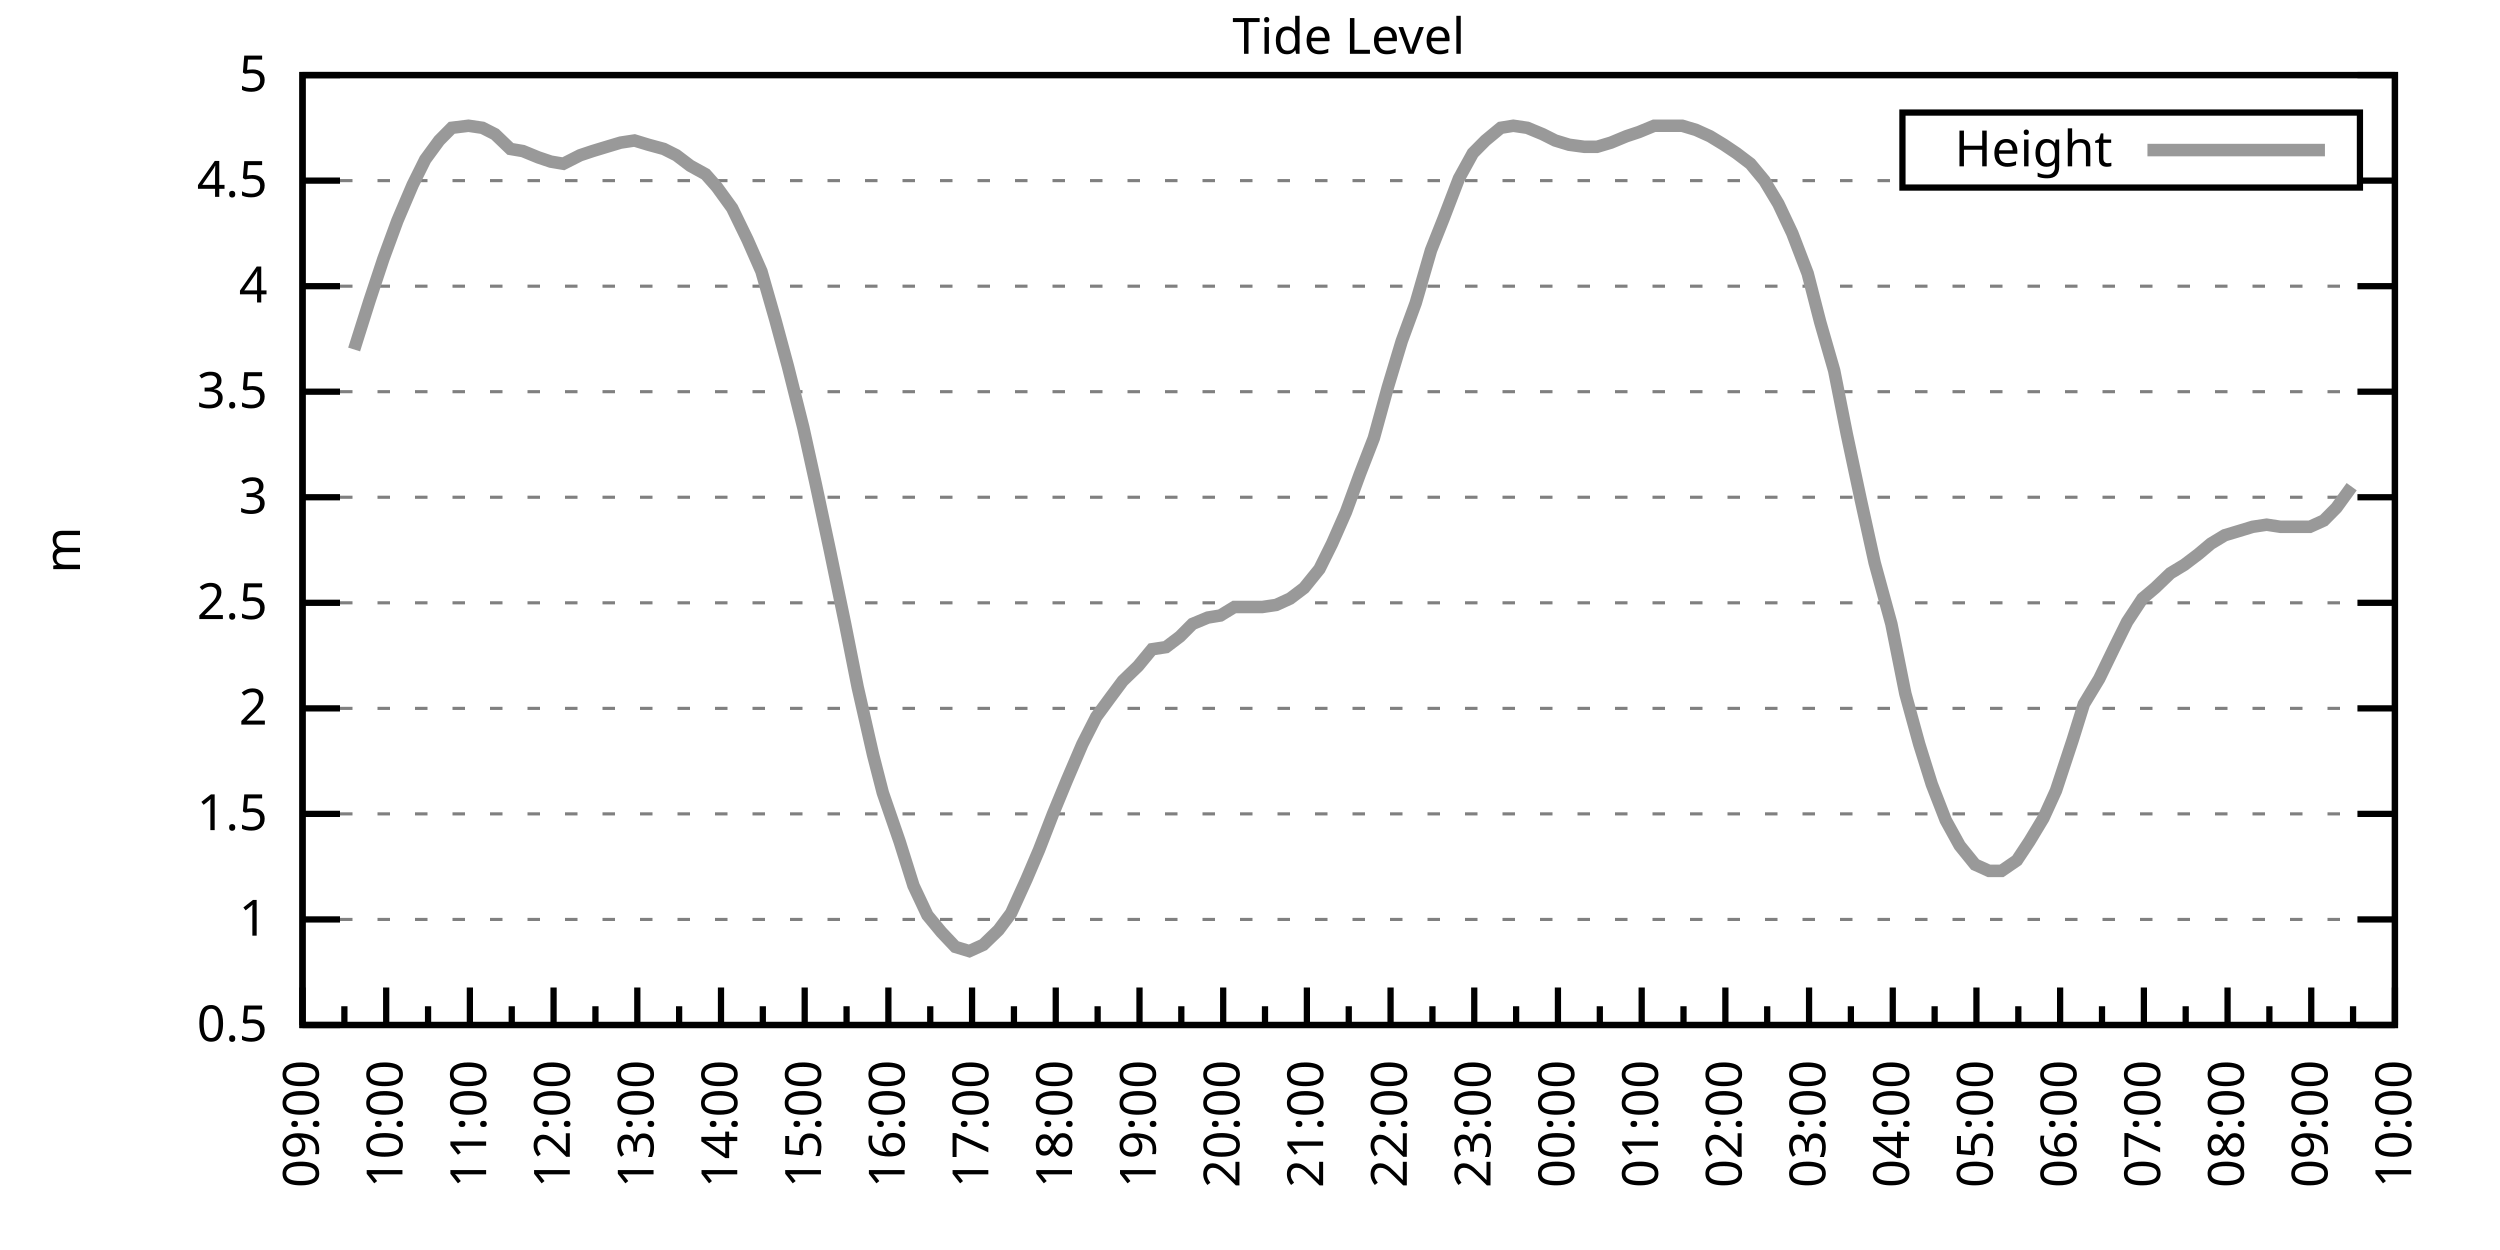
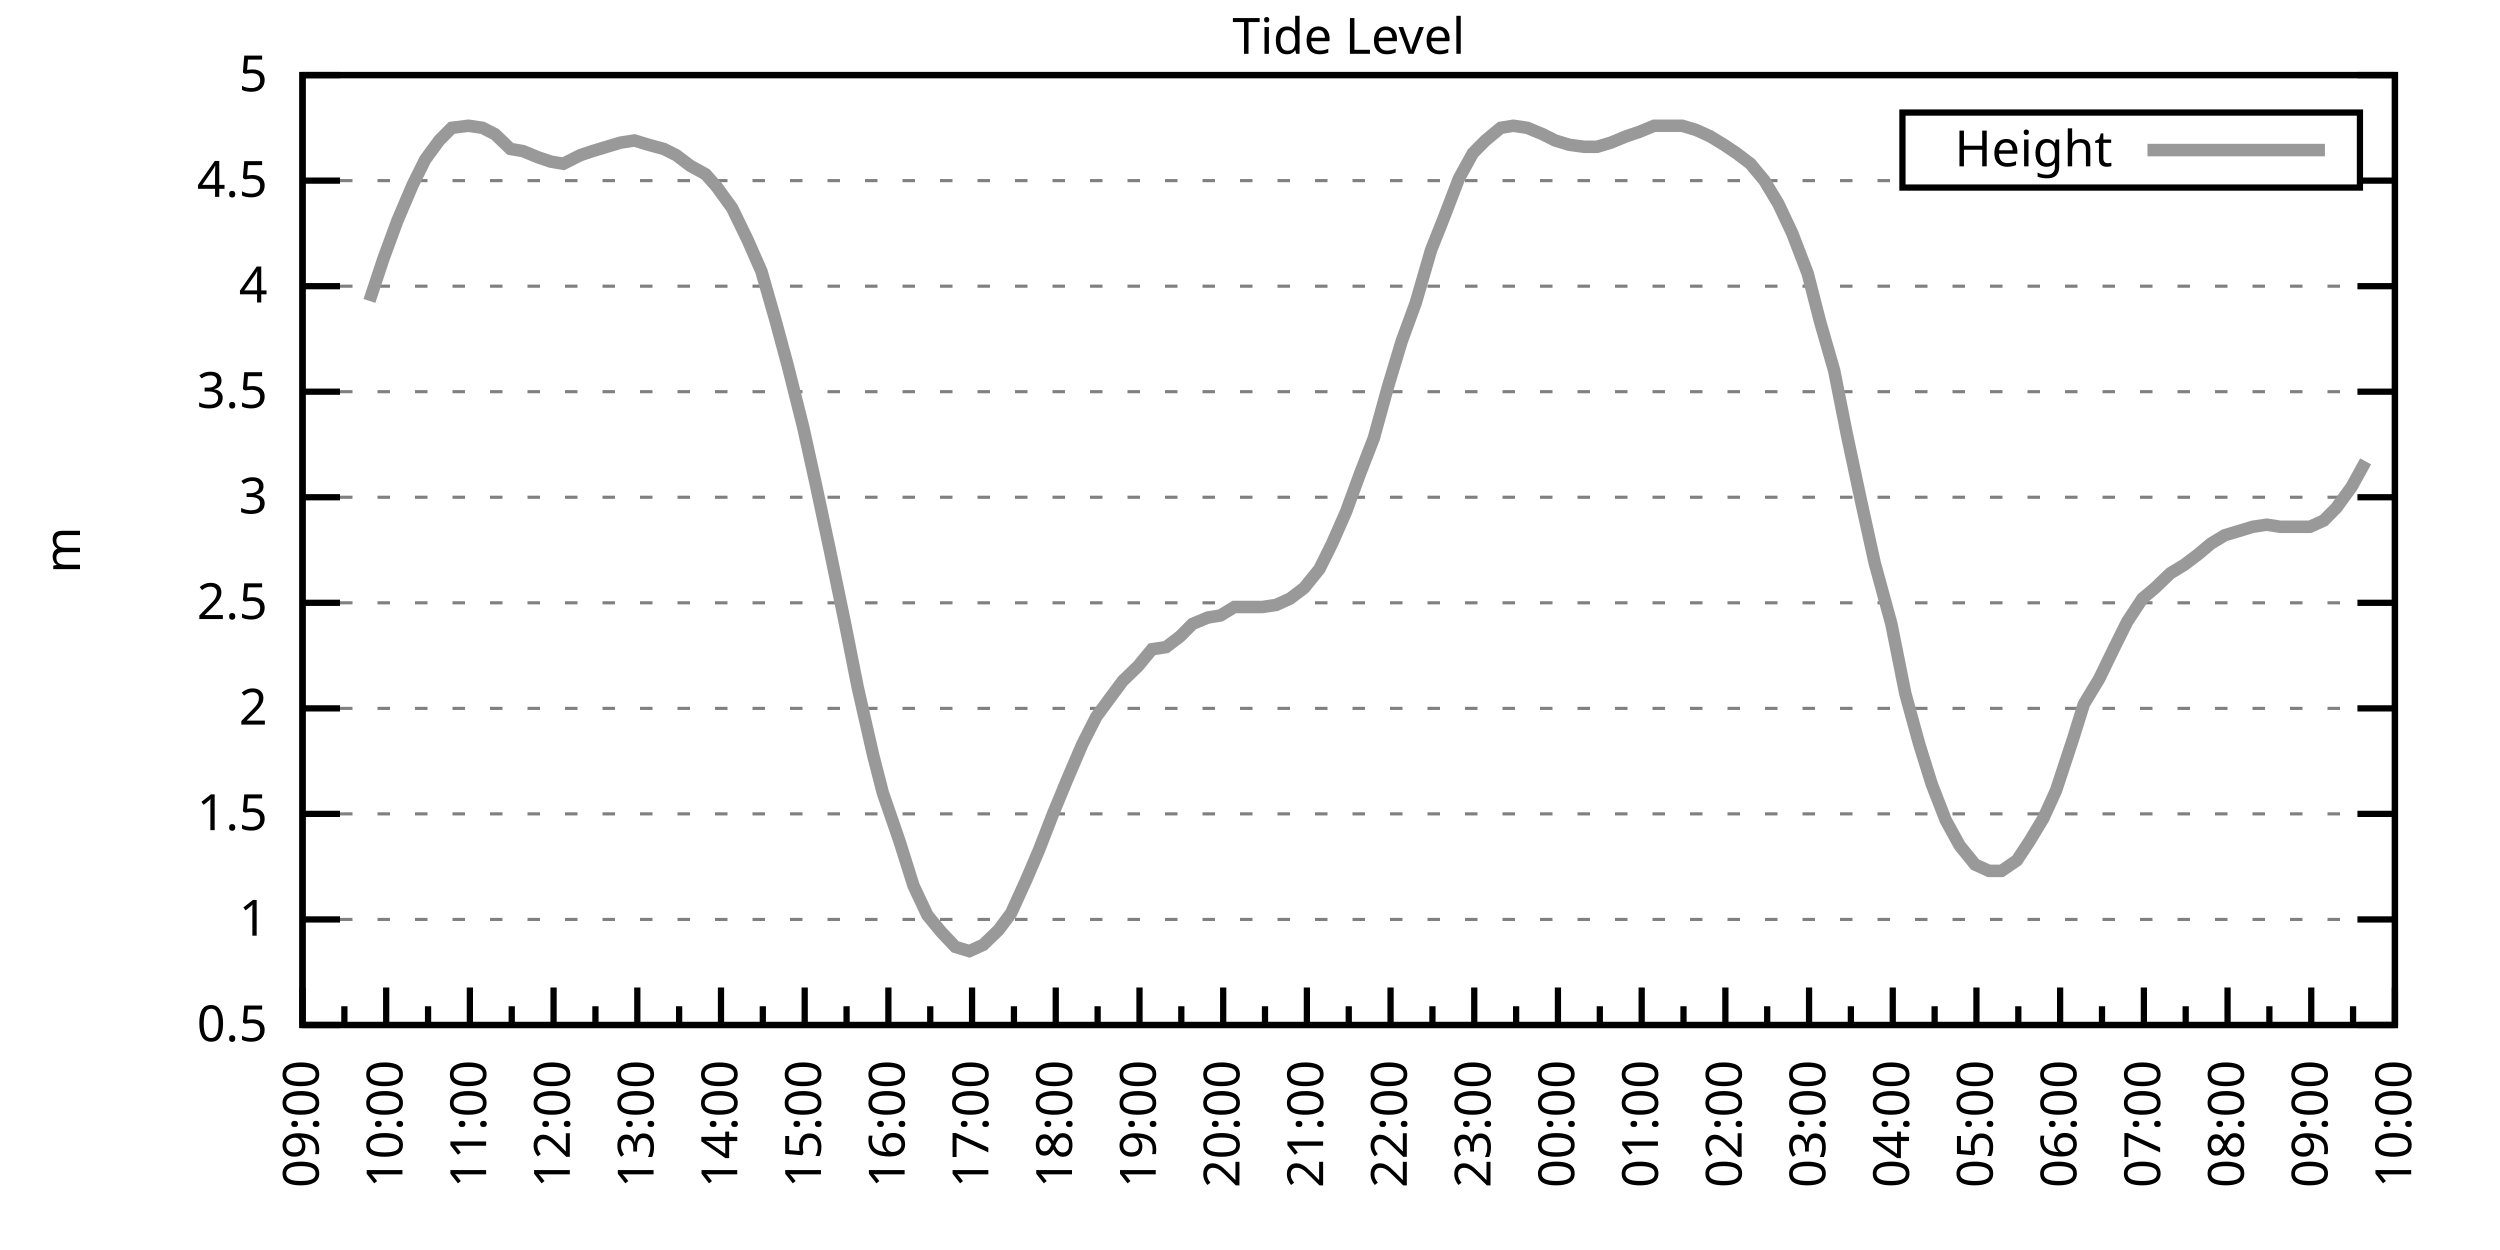
<svg xmlns="http://www.w3.org/2000/svg" xmlns:xlink="http://www.w3.org/1999/xlink" width="400" height="200" viewBox="0 0 400 200">
  <g id="gnuplot_canvas">
    <rect x="0" y="0" width="400" height="200" fill="none" />
    <defs>
      <circle id="gpDot" r="0.5" stroke-width="0.5" stroke="currentColor" />
      <path id="gpPt0" stroke-width="0.333" stroke="currentColor" d="M-1,0 h2 M0,-1 v2" />
      <path id="gpPt1" stroke-width="0.333" stroke="currentColor" d="M-1,-1 L1,1 M1,-1 L-1,1" />
      <path id="gpPt2" stroke-width="0.333" stroke="currentColor" d="M-1,0 L1,0 M0,-1 L0,1 M-1,-1 L1,1 M-1,1 L1,-1" />
      <rect id="gpPt3" stroke-width="0.333" stroke="currentColor" x="-1" y="-1" width="2" height="2" />
      <rect id="gpPt4" stroke-width="0.333" stroke="currentColor" fill="currentColor" x="-1" y="-1" width="2" height="2" />
      <circle id="gpPt5" stroke-width="0.333" stroke="currentColor" cx="0" cy="0" r="1" />
      <use xlink:href="#gpPt5" id="gpPt6" fill="currentColor" stroke="none" />
      <path id="gpPt7" stroke-width="0.333" stroke="currentColor" d="M0,-1.33 L-1.33,0.67 L1.33,0.67 z" />
      <use xlink:href="#gpPt7" id="gpPt8" fill="currentColor" stroke="none" />
      <use xlink:href="#gpPt7" id="gpPt9" stroke="currentColor" transform="rotate(180)" />
      <use xlink:href="#gpPt9" id="gpPt10" fill="currentColor" stroke="none" />
      <use xlink:href="#gpPt3" id="gpPt11" stroke="currentColor" transform="rotate(45)" />
      <use xlink:href="#gpPt11" id="gpPt12" fill="currentColor" stroke="none" />
      <path id="gpPt13" stroke-width="0.333" stroke="currentColor" d="M0,1.330 L1.265,0.411 L0.782,-1.067 L-0.782,-1.076 L-1.265,0.411 z" />
      <use xlink:href="#gpPt13" id="gpPt14" fill="currentColor" stroke="none" />
      <filter id="textbox" filterUnits="objectBoundingBox" x="0" y="0" height="1" width="1">
        <feFlood flood-color="white" flood-opacity="1" result="bgnd" />
        <feComposite in="SourceGraphic" in2="bgnd" operator="atop" />
      </filter>
      <filter id="greybox" filterUnits="objectBoundingBox" x="0" y="0" height="1" width="1">
        <feFlood flood-color="lightgrey" flood-opacity="1" result="grey" />
        <feComposite in="SourceGraphic" in2="grey" operator="atop" />
      </filter>
    </defs>
    <g fill="none" color="white" stroke="currentColor" stroke-width="1.00" stroke-linecap="butt" stroke-linejoin="miter">
</g>
    <g fill="none" color="black" stroke="currentColor" stroke-width="1.00" stroke-linecap="butt" stroke-linejoin="miter">
      <g stroke="none" shape-rendering="crispEdges">
        <polygon fill="rgb(255, 255, 255)" points="48.40,164.00 383.18,164.00 383.18,12.02 48.40,12.02 " />
      </g>
    </g>
    <g fill="none" color="black" stroke="currentColor" stroke-width="1.00" stroke-linecap="butt" stroke-linejoin="miter">
</g>
    <g fill="none" color="black" stroke="black" stroke-width="0.50" stroke-linecap="butt" stroke-linejoin="miter">
</g>
    <g fill="none" color="gray" stroke="currentColor" stroke-width="0.50" stroke-linecap="butt" stroke-linejoin="miter">
      <path stroke="gray" stroke-dasharray="2,4" class="gridline" d="M48.40,164.00 L383.19,164.00  " />
    </g>
    <g fill="none" color="gray" stroke="gray" stroke-width="1.00" stroke-linecap="butt" stroke-linejoin="miter">
</g>
    <g fill="none" color="black" stroke="currentColor" stroke-width="1.00" stroke-linecap="butt" stroke-linejoin="miter">
      <path stroke="black" d="M48.40,164.00 L54.40,164.00 M383.19,164.00 L377.19,164.00  " />
      <g transform="translate(42.80,166.60)" stroke="none" fill="black" font-family="Sans" font-size="8.00" text-anchor="end">
        <text>
          <tspan font-family="Sans"> 0.5</tspan>
        </text>
      </g>
    </g>
    <g fill="none" color="black" stroke="currentColor" stroke-width="1.00" stroke-linecap="butt" stroke-linejoin="miter">
</g>
    <g fill="none" color="black" stroke="black" stroke-width="0.50" stroke-linecap="butt" stroke-linejoin="miter">
</g>
    <g fill="none" color="gray" stroke="currentColor" stroke-width="0.50" stroke-linecap="butt" stroke-linejoin="miter">
      <path stroke="gray" stroke-dasharray="2,4" class="gridline" d="M48.40,147.11 L383.19,147.11  " />
    </g>
    <g fill="none" color="gray" stroke="gray" stroke-width="1.00" stroke-linecap="butt" stroke-linejoin="miter">
</g>
    <g fill="none" color="black" stroke="currentColor" stroke-width="1.00" stroke-linecap="butt" stroke-linejoin="miter">
      <path stroke="black" d="M48.40,147.11 L54.40,147.11 M383.19,147.11 L377.19,147.11  " />
      <g transform="translate(42.80,149.71)" stroke="none" fill="black" font-family="Sans" font-size="8.00" text-anchor="end">
        <text>
          <tspan font-family="Sans"> 1</tspan>
        </text>
      </g>
    </g>
    <g fill="none" color="black" stroke="currentColor" stroke-width="1.00" stroke-linecap="butt" stroke-linejoin="miter">
</g>
    <g fill="none" color="black" stroke="black" stroke-width="0.50" stroke-linecap="butt" stroke-linejoin="miter">
</g>
    <g fill="none" color="gray" stroke="currentColor" stroke-width="0.50" stroke-linecap="butt" stroke-linejoin="miter">
      <path stroke="gray" stroke-dasharray="2,4" class="gridline" d="M48.40,130.22 L383.19,130.22  " />
    </g>
    <g fill="none" color="gray" stroke="gray" stroke-width="1.00" stroke-linecap="butt" stroke-linejoin="miter">
</g>
    <g fill="none" color="black" stroke="currentColor" stroke-width="1.00" stroke-linecap="butt" stroke-linejoin="miter">
      <path stroke="black" d="M48.40,130.22 L54.40,130.22 M383.19,130.22 L377.19,130.22  " />
      <g transform="translate(42.80,132.82)" stroke="none" fill="black" font-family="Sans" font-size="8.00" text-anchor="end">
        <text>
          <tspan font-family="Sans"> 1.5</tspan>
        </text>
      </g>
    </g>
    <g fill="none" color="black" stroke="currentColor" stroke-width="1.00" stroke-linecap="butt" stroke-linejoin="miter">
</g>
    <g fill="none" color="black" stroke="black" stroke-width="0.50" stroke-linecap="butt" stroke-linejoin="miter">
</g>
    <g fill="none" color="gray" stroke="currentColor" stroke-width="0.50" stroke-linecap="butt" stroke-linejoin="miter">
      <path stroke="gray" stroke-dasharray="2,4" class="gridline" d="M48.40,113.34 L383.19,113.34  " />
    </g>
    <g fill="none" color="gray" stroke="gray" stroke-width="1.00" stroke-linecap="butt" stroke-linejoin="miter">
</g>
    <g fill="none" color="black" stroke="currentColor" stroke-width="1.00" stroke-linecap="butt" stroke-linejoin="miter">
      <path stroke="black" d="M48.40,113.34 L54.40,113.34 M383.19,113.34 L377.19,113.34  " />
      <g transform="translate(42.80,115.94)" stroke="none" fill="black" font-family="Sans" font-size="8.00" text-anchor="end">
        <text>
          <tspan font-family="Sans"> 2</tspan>
        </text>
      </g>
    </g>
    <g fill="none" color="black" stroke="currentColor" stroke-width="1.00" stroke-linecap="butt" stroke-linejoin="miter">
</g>
    <g fill="none" color="black" stroke="black" stroke-width="0.50" stroke-linecap="butt" stroke-linejoin="miter">
</g>
    <g fill="none" color="gray" stroke="currentColor" stroke-width="0.50" stroke-linecap="butt" stroke-linejoin="miter">
      <path stroke="gray" stroke-dasharray="2,4" class="gridline" d="M48.40,96.45 L383.19,96.45  " />
    </g>
    <g fill="none" color="gray" stroke="gray" stroke-width="1.00" stroke-linecap="butt" stroke-linejoin="miter">
</g>
    <g fill="none" color="black" stroke="currentColor" stroke-width="1.00" stroke-linecap="butt" stroke-linejoin="miter">
      <path stroke="black" d="M48.40,96.45 L54.40,96.45 M383.19,96.45 L377.19,96.45  " />
      <g transform="translate(42.80,99.05)" stroke="none" fill="black" font-family="Sans" font-size="8.00" text-anchor="end">
        <text>
          <tspan font-family="Sans"> 2.5</tspan>
        </text>
      </g>
    </g>
    <g fill="none" color="black" stroke="currentColor" stroke-width="1.00" stroke-linecap="butt" stroke-linejoin="miter">
</g>
    <g fill="none" color="black" stroke="black" stroke-width="0.50" stroke-linecap="butt" stroke-linejoin="miter">
</g>
    <g fill="none" color="gray" stroke="currentColor" stroke-width="0.50" stroke-linecap="butt" stroke-linejoin="miter">
      <path stroke="gray" stroke-dasharray="2,4" class="gridline" d="M48.40,79.56 L383.19,79.56  " />
    </g>
    <g fill="none" color="gray" stroke="gray" stroke-width="1.00" stroke-linecap="butt" stroke-linejoin="miter">
</g>
    <g fill="none" color="black" stroke="currentColor" stroke-width="1.00" stroke-linecap="butt" stroke-linejoin="miter">
      <path stroke="black" d="M48.40,79.56 L54.40,79.56 M383.19,79.56 L377.19,79.56  " />
      <g transform="translate(42.80,82.16)" stroke="none" fill="black" font-family="Sans" font-size="8.00" text-anchor="end">
        <text>
          <tspan font-family="Sans"> 3</tspan>
        </text>
      </g>
    </g>
    <g fill="none" color="black" stroke="currentColor" stroke-width="1.00" stroke-linecap="butt" stroke-linejoin="miter">
</g>
    <g fill="none" color="black" stroke="black" stroke-width="0.50" stroke-linecap="butt" stroke-linejoin="miter">
</g>
    <g fill="none" color="gray" stroke="currentColor" stroke-width="0.50" stroke-linecap="butt" stroke-linejoin="miter">
      <path stroke="gray" stroke-dasharray="2,4" class="gridline" d="M48.40,62.67 L383.19,62.67  " />
    </g>
    <g fill="none" color="gray" stroke="gray" stroke-width="1.00" stroke-linecap="butt" stroke-linejoin="miter">
</g>
    <g fill="none" color="black" stroke="currentColor" stroke-width="1.00" stroke-linecap="butt" stroke-linejoin="miter">
      <path stroke="black" d="M48.40,62.67 L54.40,62.67 M383.19,62.67 L377.19,62.67  " />
      <g transform="translate(42.80,65.27)" stroke="none" fill="black" font-family="Sans" font-size="8.00" text-anchor="end">
        <text>
          <tspan font-family="Sans"> 3.5</tspan>
        </text>
      </g>
    </g>
    <g fill="none" color="black" stroke="currentColor" stroke-width="1.00" stroke-linecap="butt" stroke-linejoin="miter">
</g>
    <g fill="none" color="black" stroke="black" stroke-width="0.50" stroke-linecap="butt" stroke-linejoin="miter">
</g>
    <g fill="none" color="gray" stroke="currentColor" stroke-width="0.50" stroke-linecap="butt" stroke-linejoin="miter">
      <path stroke="gray" stroke-dasharray="2,4" class="gridline" d="M48.40,45.79 L383.19,45.79  " />
    </g>
    <g fill="none" color="gray" stroke="gray" stroke-width="1.00" stroke-linecap="butt" stroke-linejoin="miter">
</g>
    <g fill="none" color="black" stroke="currentColor" stroke-width="1.00" stroke-linecap="butt" stroke-linejoin="miter">
      <path stroke="black" d="M48.40,45.79 L54.40,45.79 M383.19,45.79 L377.19,45.79  " />
      <g transform="translate(42.80,48.39)" stroke="none" fill="black" font-family="Sans" font-size="8.00" text-anchor="end">
        <text>
          <tspan font-family="Sans"> 4</tspan>
        </text>
      </g>
    </g>
    <g fill="none" color="black" stroke="currentColor" stroke-width="1.00" stroke-linecap="butt" stroke-linejoin="miter">
</g>
    <g fill="none" color="black" stroke="black" stroke-width="0.50" stroke-linecap="butt" stroke-linejoin="miter">
</g>
    <g fill="none" color="gray" stroke="currentColor" stroke-width="0.50" stroke-linecap="butt" stroke-linejoin="miter">
      <path stroke="gray" stroke-dasharray="2,4" class="gridline" d="M48.40,28.90 L304.39,28.90 M377.59,28.90 L383.19,28.90  " />
    </g>
    <g fill="none" color="gray" stroke="gray" stroke-width="1.00" stroke-linecap="butt" stroke-linejoin="miter">
</g>
    <g fill="none" color="black" stroke="currentColor" stroke-width="1.00" stroke-linecap="butt" stroke-linejoin="miter">
      <path stroke="black" d="M48.40,28.90 L54.40,28.90 M383.19,28.90 L377.19,28.90  " />
      <g transform="translate(42.80,31.50)" stroke="none" fill="black" font-family="Sans" font-size="8.00" text-anchor="end">
        <text>
          <tspan font-family="Sans"> 4.5</tspan>
        </text>
      </g>
    </g>
    <g fill="none" color="black" stroke="currentColor" stroke-width="1.00" stroke-linecap="butt" stroke-linejoin="miter">
</g>
    <g fill="none" color="black" stroke="black" stroke-width="0.50" stroke-linecap="butt" stroke-linejoin="miter">
</g>
    <g fill="none" color="gray" stroke="currentColor" stroke-width="0.50" stroke-linecap="butt" stroke-linejoin="miter">
      <path stroke="gray" stroke-dasharray="2,4" class="gridline" d="M48.40,12.01 L383.19,12.01  " />
    </g>
    <g fill="none" color="gray" stroke="gray" stroke-width="1.00" stroke-linecap="butt" stroke-linejoin="miter">
</g>
    <g fill="none" color="black" stroke="currentColor" stroke-width="1.00" stroke-linecap="butt" stroke-linejoin="miter">
      <path stroke="black" d="M48.40,12.01 L54.40,12.01 M383.19,12.01 L377.19,12.01  " />
      <g transform="translate(42.80,14.61)" stroke="none" fill="black" font-family="Sans" font-size="8.00" text-anchor="end">
        <text>
          <tspan font-family="Sans"> 5</tspan>
        </text>
      </g>
    </g>
    <g fill="none" color="black" stroke="currentColor" stroke-width="1.00" stroke-linecap="butt" stroke-linejoin="miter">
      <path stroke="black" d="M48.40,164.00 L48.40,158.00  " />
      <g transform="translate(51.00,169.60) rotate(270)" stroke="none" fill="black" font-family="Sans" font-size="8.00" text-anchor="end">
        <text>
          <tspan font-family="Sans">09:00</tspan>
        </text>
      </g>
    </g>
    <g fill="none" color="black" stroke="currentColor" stroke-width="1.00" stroke-linecap="butt" stroke-linejoin="miter">
      <path stroke="black" d="M55.10,164.00 L55.10,161.00 M61.79,164.00 L61.79,158.00  " />
      <g transform="translate(64.39,169.60) rotate(270)" stroke="none" fill="black" font-family="Sans" font-size="8.00" text-anchor="end">
        <text>
          <tspan font-family="Sans">10:00</tspan>
        </text>
      </g>
    </g>
    <g fill="none" color="black" stroke="currentColor" stroke-width="1.00" stroke-linecap="butt" stroke-linejoin="miter">
      <path stroke="black" d="M68.49,164.00 L68.49,161.00 M75.18,164.00 L75.18,158.00  " />
      <g transform="translate(77.78,169.60) rotate(270)" stroke="none" fill="black" font-family="Sans" font-size="8.00" text-anchor="end">
        <text>
          <tspan font-family="Sans">11:00</tspan>
        </text>
      </g>
    </g>
    <g fill="none" color="black" stroke="currentColor" stroke-width="1.00" stroke-linecap="butt" stroke-linejoin="miter">
      <path stroke="black" d="M81.88,164.00 L81.88,161.00 M88.57,164.00 L88.57,158.00  " />
      <g transform="translate(91.17,169.60) rotate(270)" stroke="none" fill="black" font-family="Sans" font-size="8.00" text-anchor="end">
        <text>
          <tspan font-family="Sans">12:00</tspan>
        </text>
      </g>
    </g>
    <g fill="none" color="black" stroke="currentColor" stroke-width="1.00" stroke-linecap="butt" stroke-linejoin="miter">
      <path stroke="black" d="M95.27,164.00 L95.27,161.00 M101.97,164.00 L101.97,158.00  " />
      <g transform="translate(104.57,169.60) rotate(270)" stroke="none" fill="black" font-family="Sans" font-size="8.00" text-anchor="end">
        <text>
          <tspan font-family="Sans">13:00</tspan>
        </text>
      </g>
    </g>
    <g fill="none" color="black" stroke="currentColor" stroke-width="1.00" stroke-linecap="butt" stroke-linejoin="miter">
      <path stroke="black" d="M108.66,164.00 L108.66,161.00 M115.36,164.00 L115.36,158.00  " />
      <g transform="translate(117.96,169.60) rotate(270)" stroke="none" fill="black" font-family="Sans" font-size="8.00" text-anchor="end">
        <text>
          <tspan font-family="Sans">14:00</tspan>
        </text>
      </g>
    </g>
    <g fill="none" color="black" stroke="currentColor" stroke-width="1.00" stroke-linecap="butt" stroke-linejoin="miter">
      <path stroke="black" d="M122.05,164.00 L122.05,161.00 M128.75,164.00 L128.75,158.00  " />
      <g transform="translate(131.35,169.60) rotate(270)" stroke="none" fill="black" font-family="Sans" font-size="8.00" text-anchor="end">
        <text>
          <tspan font-family="Sans">15:00</tspan>
        </text>
      </g>
    </g>
    <g fill="none" color="black" stroke="currentColor" stroke-width="1.00" stroke-linecap="butt" stroke-linejoin="miter">
      <path stroke="black" d="M135.45,164.00 L135.45,161.00 M142.14,164.00 L142.14,158.00  " />
      <g transform="translate(144.74,169.60) rotate(270)" stroke="none" fill="black" font-family="Sans" font-size="8.00" text-anchor="end">
        <text>
          <tspan font-family="Sans">16:00</tspan>
        </text>
      </g>
    </g>
    <g fill="none" color="black" stroke="currentColor" stroke-width="1.00" stroke-linecap="butt" stroke-linejoin="miter">
      <path stroke="black" d="M148.84,164.00 L148.84,161.00 M155.53,164.00 L155.53,158.00  " />
      <g transform="translate(158.13,169.60) rotate(270)" stroke="none" fill="black" font-family="Sans" font-size="8.00" text-anchor="end">
        <text>
          <tspan font-family="Sans">17:00</tspan>
        </text>
      </g>
    </g>
    <g fill="none" color="black" stroke="currentColor" stroke-width="1.00" stroke-linecap="butt" stroke-linejoin="miter">
      <path stroke="black" d="M162.23,164.00 L162.23,161.00 M168.92,164.00 L168.92,158.00  " />
      <g transform="translate(171.52,169.60) rotate(270)" stroke="none" fill="black" font-family="Sans" font-size="8.00" text-anchor="end">
        <text>
          <tspan font-family="Sans">18:00</tspan>
        </text>
      </g>
    </g>
    <g fill="none" color="black" stroke="currentColor" stroke-width="1.00" stroke-linecap="butt" stroke-linejoin="miter">
      <path stroke="black" d="M175.62,164.00 L175.62,161.00 M182.32,164.00 L182.32,158.00  " />
      <g transform="translate(184.92,169.60) rotate(270)" stroke="none" fill="black" font-family="Sans" font-size="8.00" text-anchor="end">
        <text>
          <tspan font-family="Sans">19:00</tspan>
        </text>
      </g>
    </g>
    <g fill="none" color="black" stroke="currentColor" stroke-width="1.00" stroke-linecap="butt" stroke-linejoin="miter">
      <path stroke="black" d="M189.01,164.00 L189.01,161.00 M195.71,164.00 L195.71,158.00  " />
      <g transform="translate(198.31,169.60) rotate(270)" stroke="none" fill="black" font-family="Sans" font-size="8.00" text-anchor="end">
        <text>
          <tspan font-family="Sans">20:00</tspan>
        </text>
      </g>
    </g>
    <g fill="none" color="black" stroke="currentColor" stroke-width="1.00" stroke-linecap="butt" stroke-linejoin="miter">
      <path stroke="black" d="M202.40,164.00 L202.40,161.00 M209.10,164.00 L209.10,158.00  " />
      <g transform="translate(211.70,169.60) rotate(270)" stroke="none" fill="black" font-family="Sans" font-size="8.00" text-anchor="end">
        <text>
          <tspan font-family="Sans">21:00</tspan>
        </text>
      </g>
    </g>
    <g fill="none" color="black" stroke="currentColor" stroke-width="1.00" stroke-linecap="butt" stroke-linejoin="miter">
      <path stroke="black" d="M215.80,164.00 L215.80,161.00 M222.49,164.00 L222.49,158.00  " />
      <g transform="translate(225.09,169.60) rotate(270)" stroke="none" fill="black" font-family="Sans" font-size="8.00" text-anchor="end">
        <text>
          <tspan font-family="Sans">22:00</tspan>
        </text>
      </g>
    </g>
    <g fill="none" color="black" stroke="currentColor" stroke-width="1.00" stroke-linecap="butt" stroke-linejoin="miter">
      <path stroke="black" d="M229.19,164.00 L229.19,161.00 M235.88,164.00 L235.88,158.00  " />
      <g transform="translate(238.48,169.60) rotate(270)" stroke="none" fill="black" font-family="Sans" font-size="8.00" text-anchor="end">
        <text>
          <tspan font-family="Sans">23:00</tspan>
        </text>
      </g>
    </g>
    <g fill="none" color="black" stroke="currentColor" stroke-width="1.00" stroke-linecap="butt" stroke-linejoin="miter">
      <path stroke="black" d="M242.58,164.00 L242.58,161.00 M249.27,164.00 L249.27,158.00  " />
      <g transform="translate(251.87,169.60) rotate(270)" stroke="none" fill="black" font-family="Sans" font-size="8.00" text-anchor="end">
        <text>
          <tspan font-family="Sans">00:00</tspan>
        </text>
      </g>
    </g>
    <g fill="none" color="black" stroke="currentColor" stroke-width="1.00" stroke-linecap="butt" stroke-linejoin="miter">
      <path stroke="black" d="M255.97,164.00 L255.97,161.00 M262.67,164.00 L262.67,158.00  " />
      <g transform="translate(265.27,169.60) rotate(270)" stroke="none" fill="black" font-family="Sans" font-size="8.00" text-anchor="end">
        <text>
          <tspan font-family="Sans">01:00</tspan>
        </text>
      </g>
    </g>
    <g fill="none" color="black" stroke="currentColor" stroke-width="1.00" stroke-linecap="butt" stroke-linejoin="miter">
      <path stroke="black" d="M269.36,164.00 L269.36,161.00 M276.06,164.00 L276.06,158.00  " />
      <g transform="translate(278.66,169.60) rotate(270)" stroke="none" fill="black" font-family="Sans" font-size="8.00" text-anchor="end">
        <text>
          <tspan font-family="Sans">02:00</tspan>
        </text>
      </g>
    </g>
    <g fill="none" color="black" stroke="currentColor" stroke-width="1.00" stroke-linecap="butt" stroke-linejoin="miter">
      <path stroke="black" d="M282.75,164.00 L282.75,161.00 M289.45,164.00 L289.45,158.00  " />
      <g transform="translate(292.05,169.60) rotate(270)" stroke="none" fill="black" font-family="Sans" font-size="8.00" text-anchor="end">
        <text>
          <tspan font-family="Sans">03:00</tspan>
        </text>
      </g>
    </g>
    <g fill="none" color="black" stroke="currentColor" stroke-width="1.00" stroke-linecap="butt" stroke-linejoin="miter">
      <path stroke="black" d="M296.14,164.00 L296.14,161.00 M302.84,164.00 L302.84,158.00  " />
      <g transform="translate(305.44,169.60) rotate(270)" stroke="none" fill="black" font-family="Sans" font-size="8.00" text-anchor="end">
        <text>
          <tspan font-family="Sans">04:00</tspan>
        </text>
      </g>
    </g>
    <g fill="none" color="black" stroke="currentColor" stroke-width="1.00" stroke-linecap="butt" stroke-linejoin="miter">
      <path stroke="black" d="M309.54,164.00 L309.54,161.00 M316.23,164.00 L316.23,158.00  " />
      <g transform="translate(318.83,169.60) rotate(270)" stroke="none" fill="black" font-family="Sans" font-size="8.00" text-anchor="end">
        <text>
          <tspan font-family="Sans">05:00</tspan>
        </text>
      </g>
    </g>
    <g fill="none" color="black" stroke="currentColor" stroke-width="1.00" stroke-linecap="butt" stroke-linejoin="miter">
      <path stroke="black" d="M322.93,164.00 L322.93,161.00 M329.62,164.00 L329.62,158.00  " />
      <g transform="translate(332.22,169.60) rotate(270)" stroke="none" fill="black" font-family="Sans" font-size="8.00" text-anchor="end">
        <text>
          <tspan font-family="Sans">06:00</tspan>
        </text>
      </g>
    </g>
    <g fill="none" color="black" stroke="currentColor" stroke-width="1.00" stroke-linecap="butt" stroke-linejoin="miter">
      <path stroke="black" d="M336.32,164.00 L336.32,161.00 M343.02,164.00 L343.02,158.00  " />
      <g transform="translate(345.62,169.60) rotate(270)" stroke="none" fill="black" font-family="Sans" font-size="8.00" text-anchor="end">
        <text>
          <tspan font-family="Sans">07:00</tspan>
        </text>
      </g>
    </g>
    <g fill="none" color="black" stroke="currentColor" stroke-width="1.00" stroke-linecap="butt" stroke-linejoin="miter">
      <path stroke="black" d="M349.71,164.00 L349.71,161.00 M356.41,164.00 L356.41,158.00  " />
      <g transform="translate(359.01,169.60) rotate(270)" stroke="none" fill="black" font-family="Sans" font-size="8.00" text-anchor="end">
        <text>
          <tspan font-family="Sans">08:00</tspan>
        </text>
      </g>
    </g>
    <g fill="none" color="black" stroke="currentColor" stroke-width="1.00" stroke-linecap="butt" stroke-linejoin="miter">
      <path stroke="black" d="M363.10,164.00 L363.10,161.00 M369.80,164.00 L369.80,158.00  " />
      <g transform="translate(372.40,169.60) rotate(270)" stroke="none" fill="black" font-family="Sans" font-size="8.00" text-anchor="end">
        <text>
          <tspan font-family="Sans">09:00</tspan>
        </text>
      </g>
    </g>
    <g fill="none" color="black" stroke="currentColor" stroke-width="1.00" stroke-linecap="butt" stroke-linejoin="miter">
      <path stroke="black" d="M376.49,164.00 L376.49,161.00 M383.19,164.00 L383.19,158.00  " />
      <g transform="translate(385.79,169.60) rotate(270)" stroke="none" fill="black" font-family="Sans" font-size="8.00" text-anchor="end">
        <text>
          <tspan font-family="Sans">10:00</tspan>
        </text>
      </g>
    </g>
    <g fill="none" color="black" stroke="currentColor" stroke-width="1.00" stroke-linecap="butt" stroke-linejoin="miter">
</g>
    <g fill="none" color="black" stroke="currentColor" stroke-width="1.00" stroke-linecap="butt" stroke-linejoin="miter">
      <path stroke="black" d="M48.40,12.01 L48.40,164.00 L383.19,164.00 L383.19,12.01 L48.40,12.01 Z  " />
    </g>
    <g fill="none" color="black" stroke="currentColor" stroke-width="1.00" stroke-linecap="butt" stroke-linejoin="miter">
      <g transform="translate(12.80,88.01) rotate(270)" stroke="none" fill="black" font-family="Sans" font-size="8.00" text-anchor="middle">
        <text>
          <tspan font-family="Sans">m</tspan>
        </text>
      </g>
    </g>
    <g fill="none" color="black" stroke="currentColor" stroke-width="1.00" stroke-linecap="butt" stroke-linejoin="miter">
</g>
    <g fill="none" color="black" stroke="currentColor" stroke-width="1.00" stroke-linecap="butt" stroke-linejoin="miter">
      <path stroke="black" d="M304.39,30.01 L304.39,18.01 L377.59,18.01 L377.59,30.01 L304.39,30.01 Z  " />
    </g>
    <g id="Tide_level_plot_1">
      <g fill="none" color="white" stroke="black" stroke-width="2.00" stroke-linecap="butt" stroke-linejoin="miter">
</g>
      <g fill="none" color="black" stroke="currentColor" stroke-width="2.00" stroke-linecap="butt" stroke-linejoin="miter">
        <g transform="translate(337.99,26.61)" stroke="none" fill="black" font-family="Sans" font-size="8.00" text-anchor="end">
          <text>
            <tspan font-family="Sans">Height</tspan>
          </text>
        </g>
      </g>
      <g fill="none" color="black" stroke="currentColor" stroke-width="2.00" stroke-linecap="butt" stroke-linejoin="miter">
-         <path stroke="rgb(153, 153, 153)" d="M343.59,24.01 L371.99,24.01 M56.66,55.92 L59.11,48.15 L61.35,41.39 L63.58,35.32 L66.03,29.57 L68.04,25.52   L70.27,22.48 L72.28,20.45 L74.96,20.12 L77.19,20.45 L79.20,21.47 L81.66,23.83 L83.66,24.17 L86.12,25.18   L88.13,25.86 L90.14,26.20 L92.82,24.84 L94.82,24.17 L97.06,23.49 L99.29,22.82 L101.52,22.48 L103.75,23.16   L106.21,23.83 L108.22,24.84 L110.45,26.53 L112.90,27.88 L114.69,29.91 L117.14,33.29 L119.60,38.35 L121.83,43.42   L124.06,51.19 L126.07,58.62 L128.53,68.42 L130.54,77.53 L132.77,88.00 L135.22,99.83 L137.23,109.96 L139.69,120.77   L141.25,126.85 L143.93,134.62 L146.16,141.71 L148.39,146.44 L150.62,149.14 L152.85,151.50 L155.09,152.18 L157.32,151.17   L159.77,148.80 L161.78,146.10 L164.24,140.69 L166.25,135.97 L168.48,130.22 L170.71,124.82 L173.17,119.08 L175.40,114.69   L177.63,111.65 L179.64,108.95 L182.09,106.58 L184.32,103.88 L186.56,103.54 L188.79,101.85 L190.80,99.83 L193.25,98.81   L195.26,98.48 L197.49,97.12 L199.95,97.12 L201.96,97.12 L204.19,96.79 L206.42,95.77 L208.65,94.08 L211.11,91.04   L213.12,86.99 L215.35,81.93 L217.58,75.85 L219.81,70.10 L222.04,62.00 L224.28,54.57 L226.51,48.49 L228.96,40.04   L230.97,34.98 L233.43,28.56 L235.66,24.51 L237.67,22.48 L240.12,20.45 L242.13,20.12 L244.36,20.45 L246.82,21.47   L248.83,22.48 L251.06,23.16 L253.51,23.49 L255.52,23.49 L257.76,22.82 L260.21,21.80 L262.22,21.13 L264.67,20.12   L266.91,20.12 L269.14,20.12 L271.37,20.79 L273.60,21.80 L275.83,23.16 L277.84,24.51 L280.07,26.20 L282.31,28.90   L284.54,32.61 L286.77,37.34 L289.23,43.76 L291.23,51.53 L293.47,59.30 L295.48,69.43 L297.71,79.90 L299.94,90.03   L302.62,99.83 L304.85,110.97 L307.08,119.08 L309.09,125.50 L311.32,131.24 L313.55,135.29 L316.01,138.33 L318.24,139.34   L320.25,139.34 L322.70,137.66 L324.71,134.62 L326.95,130.90 L328.95,126.51 L331.63,118.40 L333.42,112.66 L335.87,108.61   L338.33,103.54 L340.34,99.49 L342.79,95.77 L344.80,94.08 L347.26,91.72 L349.49,90.37 L351.72,88.68 L353.73,86.99   L355.96,85.64 L358.19,84.97 L360.42,84.29 L362.66,83.95 L364.89,84.29 L367.34,84.29 L369.58,84.29 L371.81,83.28   L373.82,81.25 L376.27,77.87  " />
+         <path stroke="rgb(153, 153, 153)" d="M343.59,24.01 L371.99,24.01 M59.11,48.15 L61.35,41.39 L63.58,35.32 L66.03,29.57 L68.04,25.52 L70.27,22.48   L72.28,20.45 L74.96,20.12 L77.19,20.45 L79.20,21.47 L81.66,23.83 L83.66,24.17 L86.12,25.18 L88.13,25.86   L90.14,26.20 L92.82,24.84 L94.82,24.17 L97.06,23.49 L99.29,22.82 L101.52,22.48 L103.75,23.16 L106.21,23.83   L108.22,24.84 L110.45,26.53 L112.90,27.88 L114.69,29.91 L117.14,33.29 L119.60,38.35 L121.83,43.42 L124.06,51.19   L126.07,58.62 L128.53,68.42 L130.54,77.53 L132.77,88.00 L135.22,99.83 L137.23,109.96 L139.69,120.77 L141.25,126.85   L143.93,134.62 L146.16,141.71 L148.39,146.44 L150.62,149.14 L152.85,151.50 L155.09,152.18 L157.32,151.17 L159.77,148.80   L161.78,146.10 L164.24,140.69 L166.25,135.97 L168.48,130.22 L170.71,124.82 L173.17,119.08 L175.40,114.69 L177.63,111.65   L179.64,108.95 L182.09,106.58 L184.32,103.88 L186.56,103.54 L188.79,101.85 L190.80,99.83 L193.25,98.81 L195.26,98.48   L197.49,97.12 L199.95,97.12 L201.96,97.12 L204.19,96.79 L206.42,95.77 L208.65,94.08 L211.11,91.04 L213.12,86.99   L215.35,81.93 L217.58,75.85 L219.81,70.10 L222.04,62.00 L224.28,54.57 L226.51,48.49 L228.96,40.04 L230.97,34.98   L233.43,28.56 L235.66,24.51 L237.67,22.48 L240.12,20.45 L242.13,20.12 L244.36,20.45 L246.82,21.47 L248.83,22.48   L251.06,23.16 L253.51,23.49 L255.52,23.49 L257.76,22.82 L260.21,21.80 L262.22,21.13 L264.67,20.12 L266.91,20.12   L269.14,20.12 L271.37,20.79 L273.60,21.80 L275.83,23.16 L277.84,24.51 L280.07,26.20 L282.31,28.90 L284.54,32.61   L286.77,37.34 L289.23,43.76 L291.23,51.53 L293.47,59.30 L295.48,69.43 L297.71,79.90 L299.94,90.03 L302.62,99.83   L304.85,110.97 L307.08,119.08 L309.09,125.50 L311.32,131.24 L313.55,135.29 L316.01,138.33 L318.24,139.34 L320.25,139.34   L322.70,137.66 L324.71,134.62 L326.95,130.90 L328.95,126.51 L331.63,118.40 L333.42,112.66 L335.87,108.61 L338.33,103.54   L340.34,99.49 L342.79,95.77 L344.80,94.08 L347.26,91.72 L349.49,90.37 L351.72,88.68 L353.73,86.99 L355.96,85.64   L358.19,84.97 L360.42,84.29 L362.66,83.95 L364.89,84.29 L367.34,84.29 L369.58,84.29 L371.81,83.28 L373.82,81.25   L376.27,77.87 L378.50,73.82  " />
      </g>
    </g>
    <g fill="none" color="black" stroke="currentColor" stroke-width="2.00" stroke-linecap="butt" stroke-linejoin="miter">
</g>
    <g fill="none" color="black" stroke="black" stroke-width="1.00" stroke-linecap="butt" stroke-linejoin="miter">
</g>
    <g fill="none" color="black" stroke="currentColor" stroke-width="1.00" stroke-linecap="butt" stroke-linejoin="miter">
      <path stroke="black" d="M48.40,12.01 L48.40,164.00 L383.19,164.00 L383.19,12.01 L48.40,12.01 Z  " />
    </g>
    <g fill="none" color="black" stroke="currentColor" stroke-width="1.00" stroke-linecap="butt" stroke-linejoin="miter">
      <g transform="translate(215.79,8.61)" stroke="none" fill="black" font-family="Sans" font-size="8.00" text-anchor="middle">
        <text>
          <tspan font-family="Sans">Tide Level</tspan>
        </text>
      </g>
    </g>
    <g fill="none" color="black" stroke="currentColor" stroke-width="1.00" stroke-linecap="butt" stroke-linejoin="miter">
</g>
  </g>
</svg>
